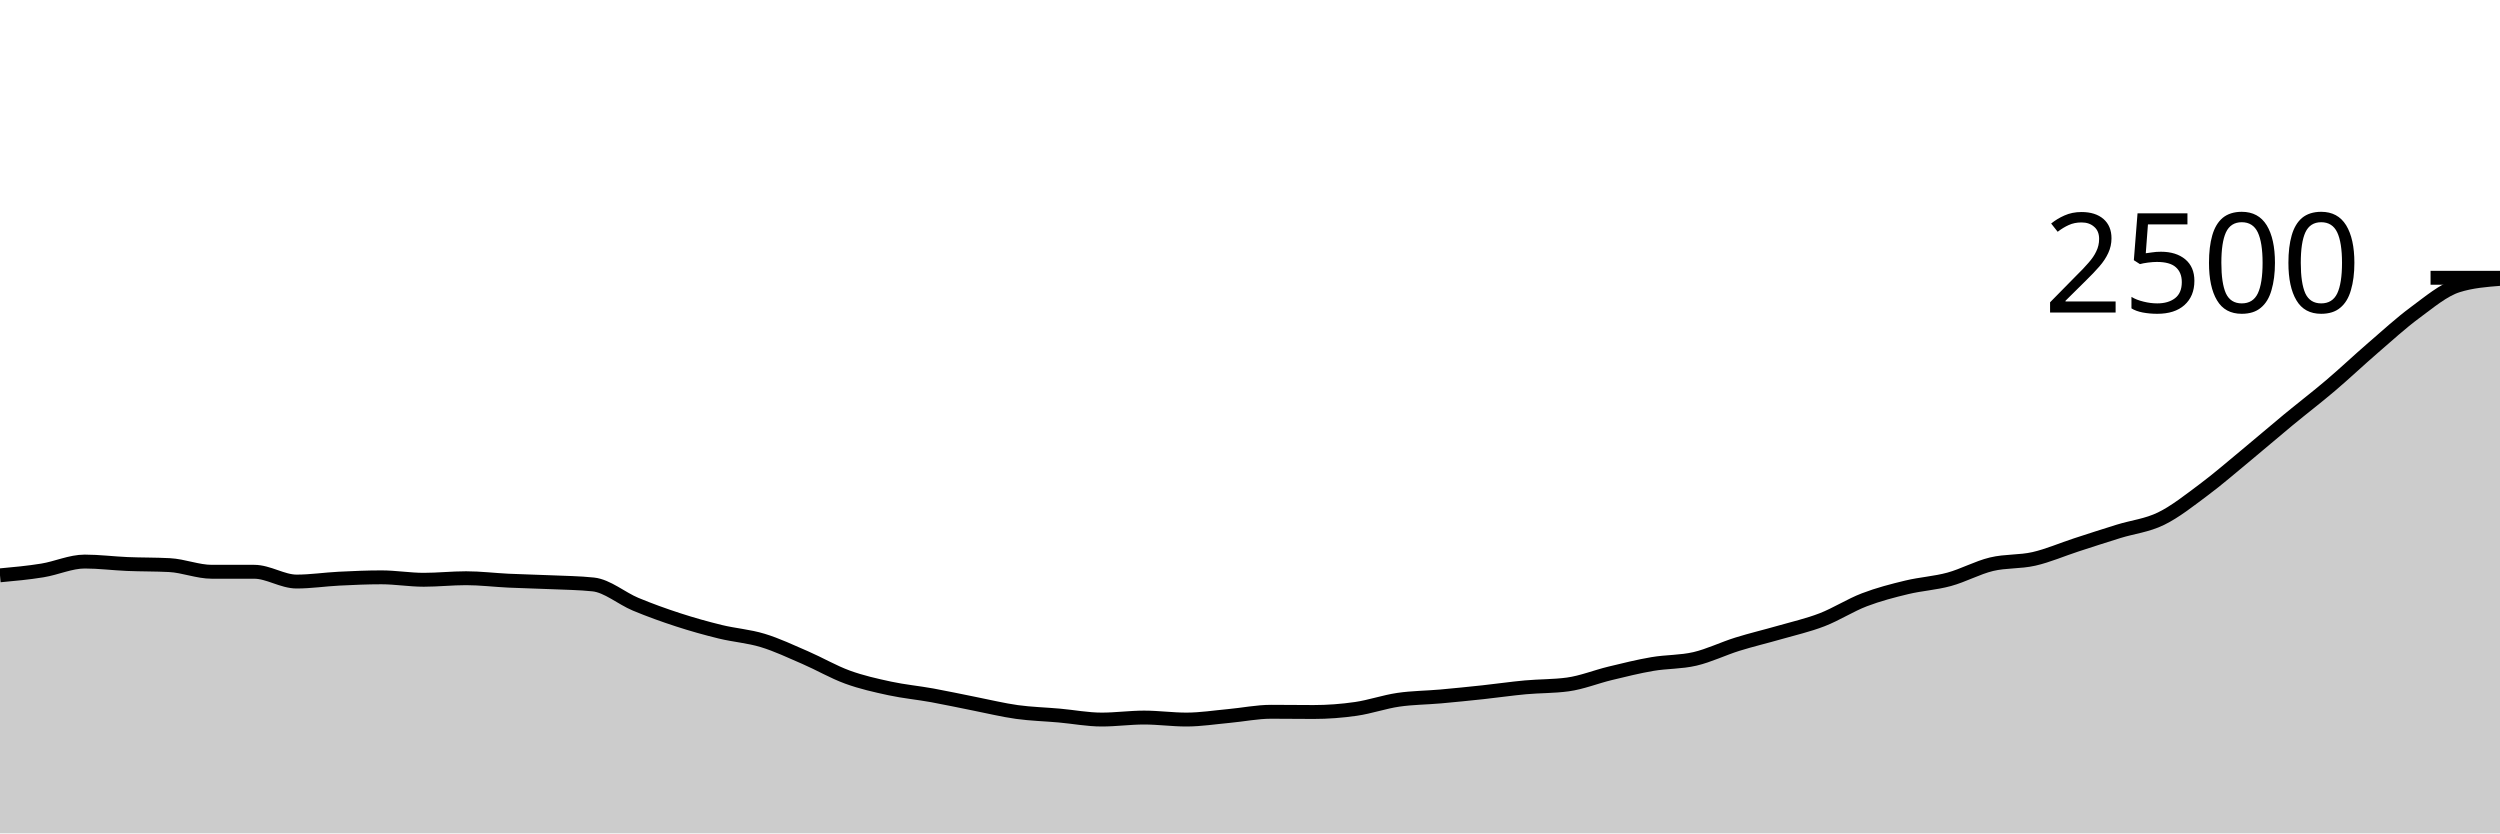
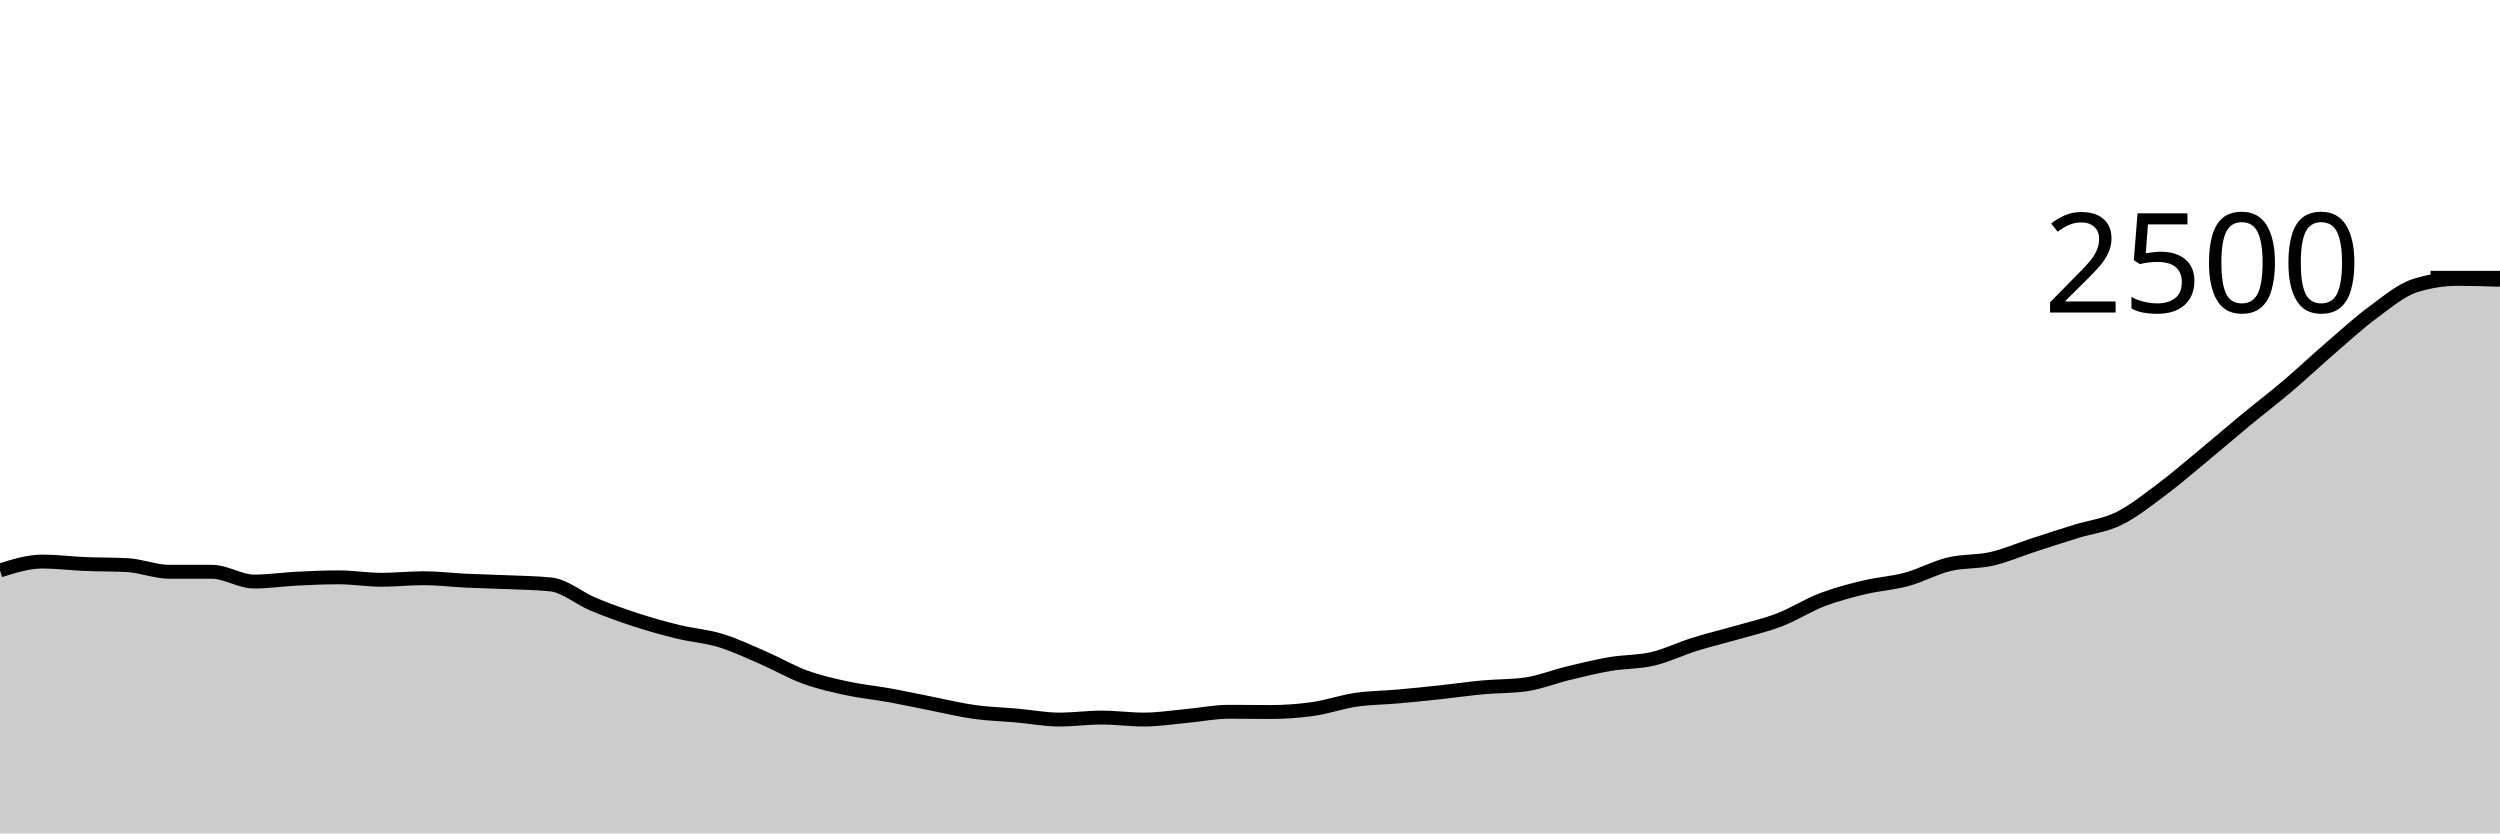
<svg xmlns="http://www.w3.org/2000/svg" viewBox="0 0 180 60">
  <g transform="translate(0,20)">
-     <path class="area" fill="rgba(0, 0, 0, 0.2)" d="M0,21.424C1.017,21.331,2.034,21.237,3.051,21.072C4.068,20.907,5.085,20.432,6.102,20.432C7.119,20.432,8.136,20.565,9.153,20.608C10.169,20.651,11.186,20.635,12.203,20.688C13.22,20.741,14.237,21.168,15.254,21.168C16.271,21.168,17.288,21.168,18.305,21.168C19.322,21.168,20.339,21.872,21.356,21.872C22.373,21.872,23.39,21.715,24.407,21.664C25.424,21.613,26.441,21.568,27.458,21.568C28.475,21.568,29.492,21.744,30.508,21.744C31.525,21.744,32.542,21.632,33.559,21.632C34.576,21.632,35.593,21.76,36.61,21.808C37.627,21.856,38.644,21.875,39.661,21.92C40.678,21.965,41.695,21.973,42.712,22.08C43.729,22.187,44.746,23.08,45.763,23.504C46.78,23.928,47.797,24.293,48.814,24.624C49.831,24.955,50.847,25.24,51.864,25.488C52.881,25.736,53.898,25.803,54.915,26.112C55.932,26.421,56.949,26.904,57.966,27.344C58.983,27.784,60,28.381,61.017,28.752C62.034,29.123,63.051,29.349,64.068,29.568C65.085,29.787,66.102,29.88,67.119,30.064C68.136,30.248,69.153,30.472,70.169,30.672C71.186,30.872,72.203,31.123,73.22,31.264C74.237,31.405,75.254,31.429,76.271,31.52C77.288,31.611,78.305,31.808,79.322,31.808C80.339,31.808,81.356,31.664,82.373,31.664C83.39,31.664,84.407,31.808,85.424,31.808C86.441,31.808,87.458,31.645,88.475,31.552C89.492,31.459,90.508,31.248,91.525,31.248C92.542,31.248,93.559,31.264,94.576,31.264C95.593,31.264,96.61,31.187,97.627,31.04C98.644,30.893,99.661,30.533,100.678,30.384C101.695,30.235,102.712,30.235,103.729,30.144C104.746,30.053,105.763,29.949,106.78,29.84C107.797,29.731,108.814,29.581,109.831,29.488C110.847,29.395,111.864,29.419,112.881,29.28C113.898,29.141,114.915,28.725,115.932,28.48C116.949,28.235,117.966,27.981,118.983,27.808C120,27.635,121.017,27.677,122.034,27.44C123.051,27.203,124.068,26.701,125.085,26.384C126.102,26.067,127.119,25.829,128.136,25.536C129.153,25.243,130.169,25.016,131.186,24.624C132.203,24.232,133.22,23.573,134.237,23.184C135.254,22.795,136.271,22.533,137.288,22.288C138.305,22.043,139.322,21.989,140.339,21.712C141.356,21.435,142.373,20.869,143.39,20.624C144.407,20.379,145.424,20.472,146.441,20.24C147.458,20.008,148.475,19.563,149.492,19.232C150.508,18.901,151.525,18.571,152.542,18.256C153.559,17.941,154.576,17.84,155.593,17.344C156.61,16.848,157.627,16.037,158.644,15.28C159.661,14.523,160.678,13.64,161.695,12.8C162.712,11.96,163.729,11.08,164.746,10.24C165.763,9.4,166.78,8.624,167.797,7.76C168.814,6.896,169.831,5.933,170.847,5.056C171.864,4.179,172.881,3.245,173.898,2.496C174.915,1.747,175.932,0.88,176.949,0.56C177.966,0.24,178.983,0.16,180,0.08L180,40C178.983,40,177.966,40,176.949,40C175.932,40,174.915,40,173.898,40C172.881,40,171.864,40,170.847,40C169.831,40,168.814,40,167.797,40C166.78,40,165.763,40,164.746,40C163.729,40,162.712,40,161.695,40C160.678,40,159.661,40,158.644,40C157.627,40,156.61,40,155.593,40C154.576,40,153.559,40,152.542,40C151.525,40,150.508,40,149.492,40C148.475,40,147.458,40,146.441,40C145.424,40,144.407,40,143.39,40C142.373,40,141.356,40,140.339,40C139.322,40,138.305,40,137.288,40C136.271,40,135.254,40,134.237,40C133.22,40,132.203,40,131.186,40C130.169,40,129.153,40,128.136,40C127.119,40,126.102,40,125.085,40C124.068,40,123.051,40,122.034,40C121.017,40,120,40,118.983,40C117.966,40,116.949,40,115.932,40C114.915,40,113.898,40,112.881,40C111.864,40,110.847,40,109.831,40C108.814,40,107.797,40,106.78,40C105.763,40,104.746,40,103.729,40C102.712,40,101.695,40,100.678,40C99.661,40,98.644,40,97.627,40C96.61,40,95.593,40,94.576,40C93.559,40,92.542,40,91.525,40C90.508,40,89.492,40,88.475,40C87.458,40,86.441,40,85.424,40C84.407,40,83.39,40,82.373,40C81.356,40,80.339,40,79.322,40C78.305,40,77.288,40,76.271,40C75.254,40,74.237,40,73.22,40C72.203,40,71.186,40,70.169,40C69.153,40,68.136,40,67.119,40C66.102,40,65.085,40,64.068,40C63.051,40,62.034,40,61.017,40C60,40,58.983,40,57.966,40C56.949,40,55.932,40,54.915,40C53.898,40,52.881,40,51.864,40C50.847,40,49.831,40,48.814,40C47.797,40,46.78,40,45.763,40C44.746,40,43.729,40,42.712,40C41.695,40,40.678,40,39.661,40C38.644,40,37.627,40,36.61,40C35.593,40,34.576,40,33.559,40C32.542,40,31.525,40,30.508,40C29.492,40,28.475,40,27.458,40C26.441,40,25.424,40,24.407,40C23.39,40,22.373,40,21.356,40C20.339,40,19.322,40,18.305,40C17.288,40,16.271,40,15.254,40C14.237,40,13.22,40,12.203,40C11.186,40,10.169,40,9.153,40C8.136,40,7.119,40,6.102,40C5.085,40,4.068,40,3.051,40C2.034,40,1.017,40,0,40Z" />
-     <path class="line" stroke="black" fill="none" d="M0,21.424C1.017,21.331,2.034,21.237,3.051,21.072C4.068,20.907,5.085,20.432,6.102,20.432C7.119,20.432,8.136,20.565,9.153,20.608C10.169,20.651,11.186,20.635,12.203,20.688C13.22,20.741,14.237,21.168,15.254,21.168C16.271,21.168,17.288,21.168,18.305,21.168C19.322,21.168,20.339,21.872,21.356,21.872C22.373,21.872,23.39,21.715,24.407,21.664C25.424,21.613,26.441,21.568,27.458,21.568C28.475,21.568,29.492,21.744,30.508,21.744C31.525,21.744,32.542,21.632,33.559,21.632C34.576,21.632,35.593,21.76,36.61,21.808C37.627,21.856,38.644,21.875,39.661,21.92C40.678,21.965,41.695,21.973,42.712,22.08C43.729,22.187,44.746,23.08,45.763,23.504C46.78,23.928,47.797,24.293,48.814,24.624C49.831,24.955,50.847,25.24,51.864,25.488C52.881,25.736,53.898,25.803,54.915,26.112C55.932,26.421,56.949,26.904,57.966,27.344C58.983,27.784,60,28.381,61.017,28.752C62.034,29.123,63.051,29.349,64.068,29.568C65.085,29.787,66.102,29.88,67.119,30.064C68.136,30.248,69.153,30.472,70.169,30.672C71.186,30.872,72.203,31.123,73.22,31.264C74.237,31.405,75.254,31.429,76.271,31.52C77.288,31.611,78.305,31.808,79.322,31.808C80.339,31.808,81.356,31.664,82.373,31.664C83.39,31.664,84.407,31.808,85.424,31.808C86.441,31.808,87.458,31.645,88.475,31.552C89.492,31.459,90.508,31.248,91.525,31.248C92.542,31.248,93.559,31.264,94.576,31.264C95.593,31.264,96.61,31.187,97.627,31.04C98.644,30.893,99.661,30.533,100.678,30.384C101.695,30.235,102.712,30.235,103.729,30.144C104.746,30.053,105.763,29.949,106.78,29.84C107.797,29.731,108.814,29.581,109.831,29.488C110.847,29.395,111.864,29.419,112.881,29.28C113.898,29.141,114.915,28.725,115.932,28.48C116.949,28.235,117.966,27.981,118.983,27.808C120,27.635,121.017,27.677,122.034,27.44C123.051,27.203,124.068,26.701,125.085,26.384C126.102,26.067,127.119,25.829,128.136,25.536C129.153,25.243,130.169,25.016,131.186,24.624C132.203,24.232,133.22,23.573,134.237,23.184C135.254,22.795,136.271,22.533,137.288,22.288C138.305,22.043,139.322,21.989,140.339,21.712C141.356,21.435,142.373,20.869,143.39,20.624C144.407,20.379,145.424,20.472,146.441,20.24C147.458,20.008,148.475,19.563,149.492,19.232C150.508,18.901,151.525,18.571,152.542,18.256C153.559,17.941,154.576,17.84,155.593,17.344C156.61,16.848,157.627,16.037,158.644,15.28C159.661,14.523,160.678,13.64,161.695,12.8C162.712,11.96,163.729,11.08,164.746,10.24C165.763,9.4,166.78,8.624,167.797,7.76C168.814,6.896,169.831,5.933,170.847,5.056C171.864,4.179,172.881,3.245,173.898,2.496C174.915,1.747,175.932,0.88,176.949,0.56C177.966,0.24,178.983,0.16,180,0.08" />
+     <path class="area" fill="rgba(0, 0, 0, 0.2)" d="M0,21.072C1.017,20.752,2.034,20.432,3.051,20.432C4.068,20.432,5.085,20.565,6.102,20.608C7.119,20.651,8.136,20.635,9.153,20.688C10.169,20.741,11.186,21.168,12.203,21.168C13.22,21.168,14.237,21.168,15.254,21.168C16.271,21.168,17.288,21.872,18.305,21.872C19.322,21.872,20.339,21.715,21.356,21.664C22.373,21.613,23.39,21.568,24.407,21.568C25.424,21.568,26.441,21.744,27.458,21.744C28.475,21.744,29.492,21.632,30.508,21.632C31.525,21.632,32.542,21.76,33.559,21.808C34.576,21.856,35.593,21.875,36.61,21.92C37.627,21.965,38.644,21.973,39.661,22.08C40.678,22.187,41.695,23.08,42.712,23.504C43.729,23.928,44.746,24.293,45.763,24.624C46.78,24.955,47.797,25.24,48.814,25.488C49.831,25.736,50.847,25.803,51.864,26.112C52.881,26.421,53.898,26.904,54.915,27.344C55.932,27.784,56.949,28.381,57.966,28.752C58.983,29.123,60,29.349,61.017,29.568C62.034,29.787,63.051,29.88,64.068,30.064C65.085,30.248,66.102,30.472,67.119,30.672C68.136,30.872,69.153,31.123,70.169,31.264C71.186,31.405,72.203,31.429,73.22,31.52C74.237,31.611,75.254,31.808,76.271,31.808C77.288,31.808,78.305,31.664,79.322,31.664C80.339,31.664,81.356,31.808,82.373,31.808C83.39,31.808,84.407,31.645,85.424,31.552C86.441,31.459,87.458,31.248,88.475,31.248C89.492,31.248,90.508,31.264,91.525,31.264C92.542,31.264,93.559,31.187,94.576,31.04C95.593,30.893,96.61,30.533,97.627,30.384C98.644,30.235,99.661,30.235,100.678,30.144C101.695,30.053,102.712,29.949,103.729,29.84C104.746,29.731,105.763,29.581,106.78,29.488C107.797,29.395,108.814,29.419,109.831,29.28C110.847,29.141,111.864,28.725,112.881,28.48C113.898,28.235,114.915,27.981,115.932,27.808C116.949,27.635,117.966,27.677,118.983,27.44C120,27.203,121.017,26.701,122.034,26.384C123.051,26.067,124.068,25.829,125.085,25.536C126.102,25.243,127.119,25.016,128.136,24.624C129.153,24.232,130.169,23.573,131.186,23.184C132.203,22.795,133.22,22.533,134.237,22.288C135.254,22.043,136.271,21.989,137.288,21.712C138.305,21.435,139.322,20.869,140.339,20.624C141.356,20.379,142.373,20.472,143.39,20.24C144.407,20.008,145.424,19.563,146.441,19.232C147.458,18.901,148.475,18.571,149.492,18.256C150.508,17.941,151.525,17.84,152.542,17.344C153.559,16.848,154.576,16.037,155.593,15.28C156.61,14.523,157.627,13.64,158.644,12.8C159.661,11.96,160.678,11.08,161.695,10.24C162.712,9.4,163.729,8.624,164.746,7.76C165.763,6.896,166.78,5.933,167.797,5.056C168.814,4.179,169.831,3.245,170.847,2.496C171.864,1.747,172.881,0.88,173.898,0.56C174.915,0.24,175.932,0.08,176.949,0.08C177.966,0.08,178.983,0.112,180,0.144L180,40C178.983,40,177.966,40,176.949,40C175.932,40,174.915,40,173.898,40C172.881,40,171.864,40,170.847,40C169.831,40,168.814,40,167.797,40C166.78,40,165.763,40,164.746,40C163.729,40,162.712,40,161.695,40C160.678,40,159.661,40,158.644,40C157.627,40,156.61,40,155.593,40C154.576,40,153.559,40,152.542,40C151.525,40,150.508,40,149.492,40C148.475,40,147.458,40,146.441,40C145.424,40,144.407,40,143.39,40C142.373,40,141.356,40,140.339,40C139.322,40,138.305,40,137.288,40C136.271,40,135.254,40,134.237,40C133.22,40,132.203,40,131.186,40C130.169,40,129.153,40,128.136,40C127.119,40,126.102,40,125.085,40C124.068,40,123.051,40,122.034,40C121.017,40,120,40,118.983,40C117.966,40,116.949,40,115.932,40C114.915,40,113.898,40,112.881,40C111.864,40,110.847,40,109.831,40C108.814,40,107.797,40,106.78,40C105.763,40,104.746,40,103.729,40C102.712,40,101.695,40,100.678,40C99.661,40,98.644,40,97.627,40C96.61,40,95.593,40,94.576,40C93.559,40,92.542,40,91.525,40C90.508,40,89.492,40,88.475,40C87.458,40,86.441,40,85.424,40C84.407,40,83.39,40,82.373,40C81.356,40,80.339,40,79.322,40C78.305,40,77.288,40,76.271,40C75.254,40,74.237,40,73.22,40C72.203,40,71.186,40,70.169,40C69.153,40,68.136,40,67.119,40C66.102,40,65.085,40,64.068,40C63.051,40,62.034,40,61.017,40C60,40,58.983,40,57.966,40C56.949,40,55.932,40,54.915,40C53.898,40,52.881,40,51.864,40C50.847,40,49.831,40,48.814,40C47.797,40,46.78,40,45.763,40C44.746,40,43.729,40,42.712,40C41.695,40,40.678,40,39.661,40C38.644,40,37.627,40,36.61,40C35.593,40,34.576,40,33.559,40C32.542,40,31.525,40,30.508,40C29.492,40,28.475,40,27.458,40C26.441,40,25.424,40,24.407,40C23.39,40,22.373,40,21.356,40C20.339,40,19.322,40,18.305,40C17.288,40,16.271,40,15.254,40C14.237,40,13.22,40,12.203,40C11.186,40,10.169,40,9.153,40C8.136,40,7.119,40,6.102,40C5.085,40,4.068,40,3.051,40C2.034,40,1.017,40,0,40Z" />
+     <path class="line" stroke="black" fill="none" d="M0,21.072C1.017,20.752,2.034,20.432,3.051,20.432C4.068,20.432,5.085,20.565,6.102,20.608C7.119,20.651,8.136,20.635,9.153,20.688C10.169,20.741,11.186,21.168,12.203,21.168C13.22,21.168,14.237,21.168,15.254,21.168C16.271,21.168,17.288,21.872,18.305,21.872C19.322,21.872,20.339,21.715,21.356,21.664C22.373,21.613,23.39,21.568,24.407,21.568C25.424,21.568,26.441,21.744,27.458,21.744C28.475,21.744,29.492,21.632,30.508,21.632C31.525,21.632,32.542,21.76,33.559,21.808C34.576,21.856,35.593,21.875,36.61,21.92C37.627,21.965,38.644,21.973,39.661,22.08C40.678,22.187,41.695,23.08,42.712,23.504C43.729,23.928,44.746,24.293,45.763,24.624C46.78,24.955,47.797,25.24,48.814,25.488C49.831,25.736,50.847,25.803,51.864,26.112C52.881,26.421,53.898,26.904,54.915,27.344C55.932,27.784,56.949,28.381,57.966,28.752C58.983,29.123,60,29.349,61.017,29.568C62.034,29.787,63.051,29.88,64.068,30.064C65.085,30.248,66.102,30.472,67.119,30.672C68.136,30.872,69.153,31.123,70.169,31.264C71.186,31.405,72.203,31.429,73.22,31.52C74.237,31.611,75.254,31.808,76.271,31.808C77.288,31.808,78.305,31.664,79.322,31.664C80.339,31.664,81.356,31.808,82.373,31.808C83.39,31.808,84.407,31.645,85.424,31.552C86.441,31.459,87.458,31.248,88.475,31.248C89.492,31.248,90.508,31.264,91.525,31.264C92.542,31.264,93.559,31.187,94.576,31.04C95.593,30.893,96.61,30.533,97.627,30.384C98.644,30.235,99.661,30.235,100.678,30.144C101.695,30.053,102.712,29.949,103.729,29.84C104.746,29.731,105.763,29.581,106.78,29.488C107.797,29.395,108.814,29.419,109.831,29.28C110.847,29.141,111.864,28.725,112.881,28.48C113.898,28.235,114.915,27.981,115.932,27.808C116.949,27.635,117.966,27.677,118.983,27.44C120,27.203,121.017,26.701,122.034,26.384C123.051,26.067,124.068,25.829,125.085,25.536C126.102,25.243,127.119,25.016,128.136,24.624C129.153,24.232,130.169,23.573,131.186,23.184C132.203,22.795,133.22,22.533,134.237,22.288C135.254,22.043,136.271,21.989,137.288,21.712C138.305,21.435,139.322,20.869,140.339,20.624C141.356,20.379,142.373,20.472,143.39,20.24C144.407,20.008,145.424,19.563,146.441,19.232C147.458,18.901,148.475,18.571,149.492,18.256C150.508,17.941,151.525,17.84,152.542,17.344C153.559,16.848,154.576,16.037,155.593,15.28C156.61,14.523,157.627,13.64,158.644,12.8C159.661,11.96,160.678,11.08,161.695,10.24C162.712,9.4,163.729,8.624,164.746,7.76C165.763,6.896,166.78,5.933,167.797,5.056C168.814,4.179,169.831,3.245,170.847,2.496C171.864,1.747,172.881,0.88,173.898,0.56C174.915,0.24,175.932,0.08,176.949,0.08C177.966,0.08,178.983,0.112,180,0.144" />
    <path class="axis-ceiling" stroke-width="1" stroke="black" fill="none" d="M175,0L180,0" />
    <text class="axis-ceiling-label" font-family="sans-serif" text-anchor="end" font-size="10px" x="170" y="2.5">2500</text>
  </g>
</svg>
